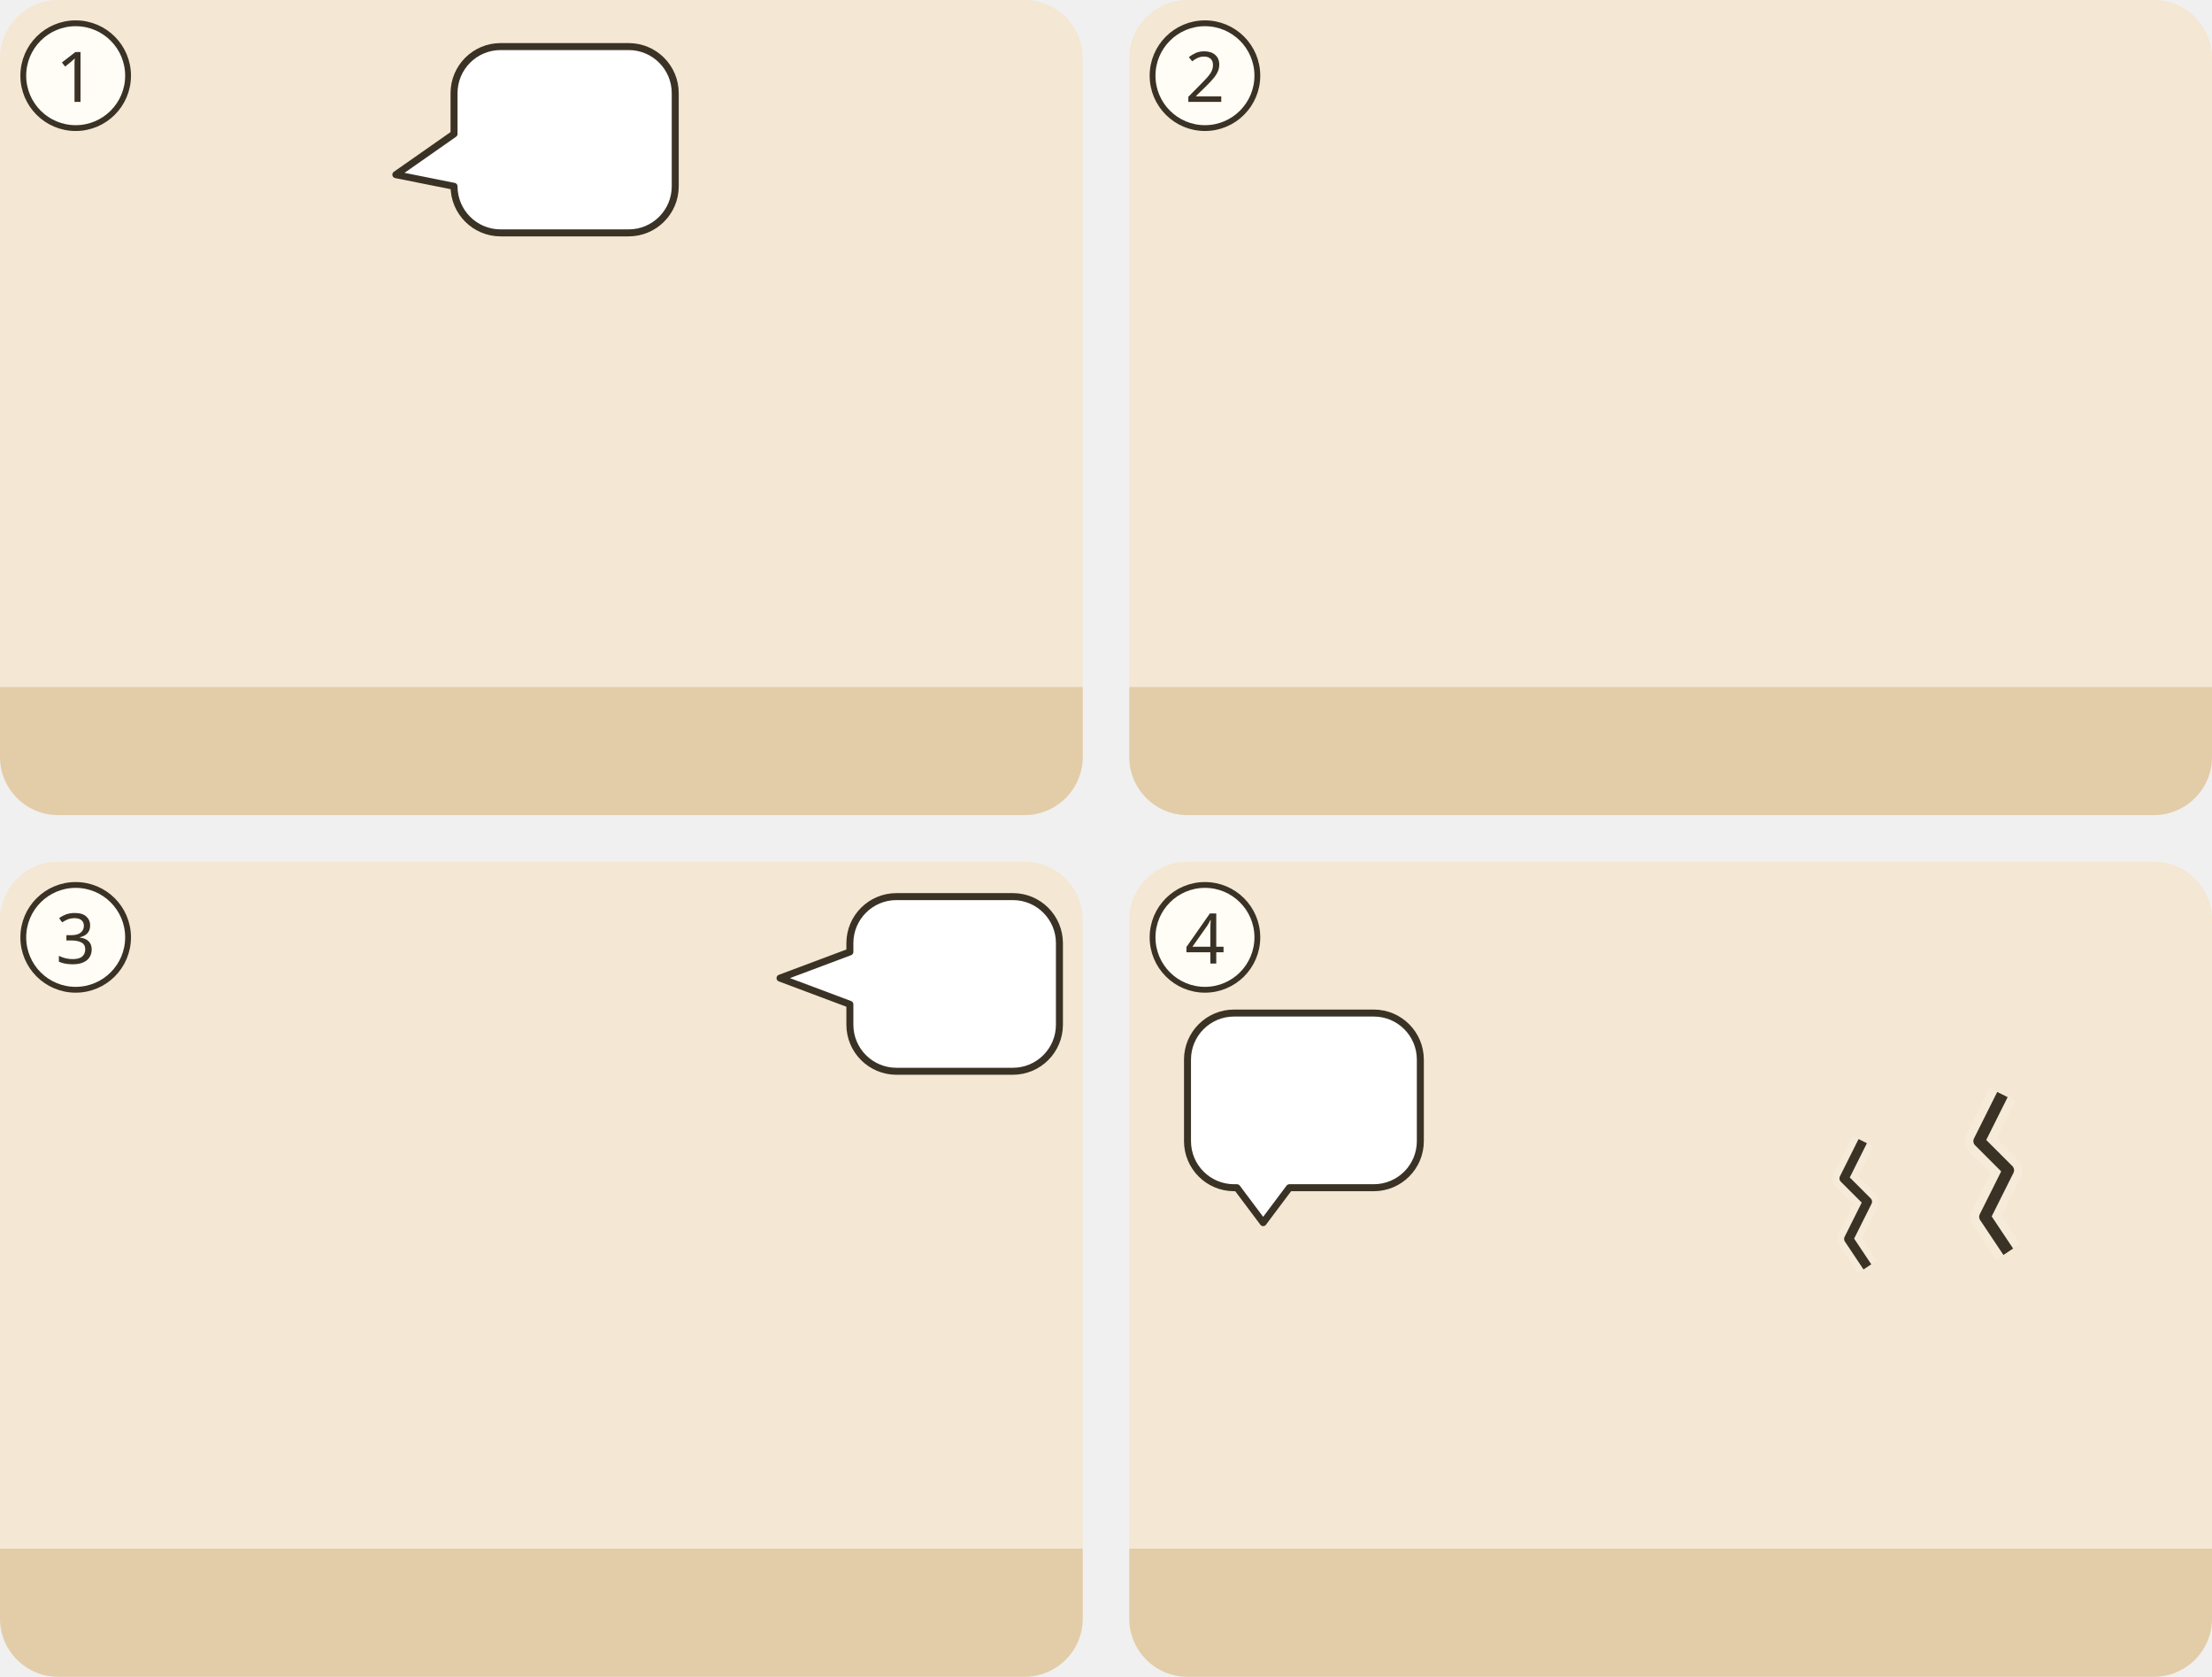
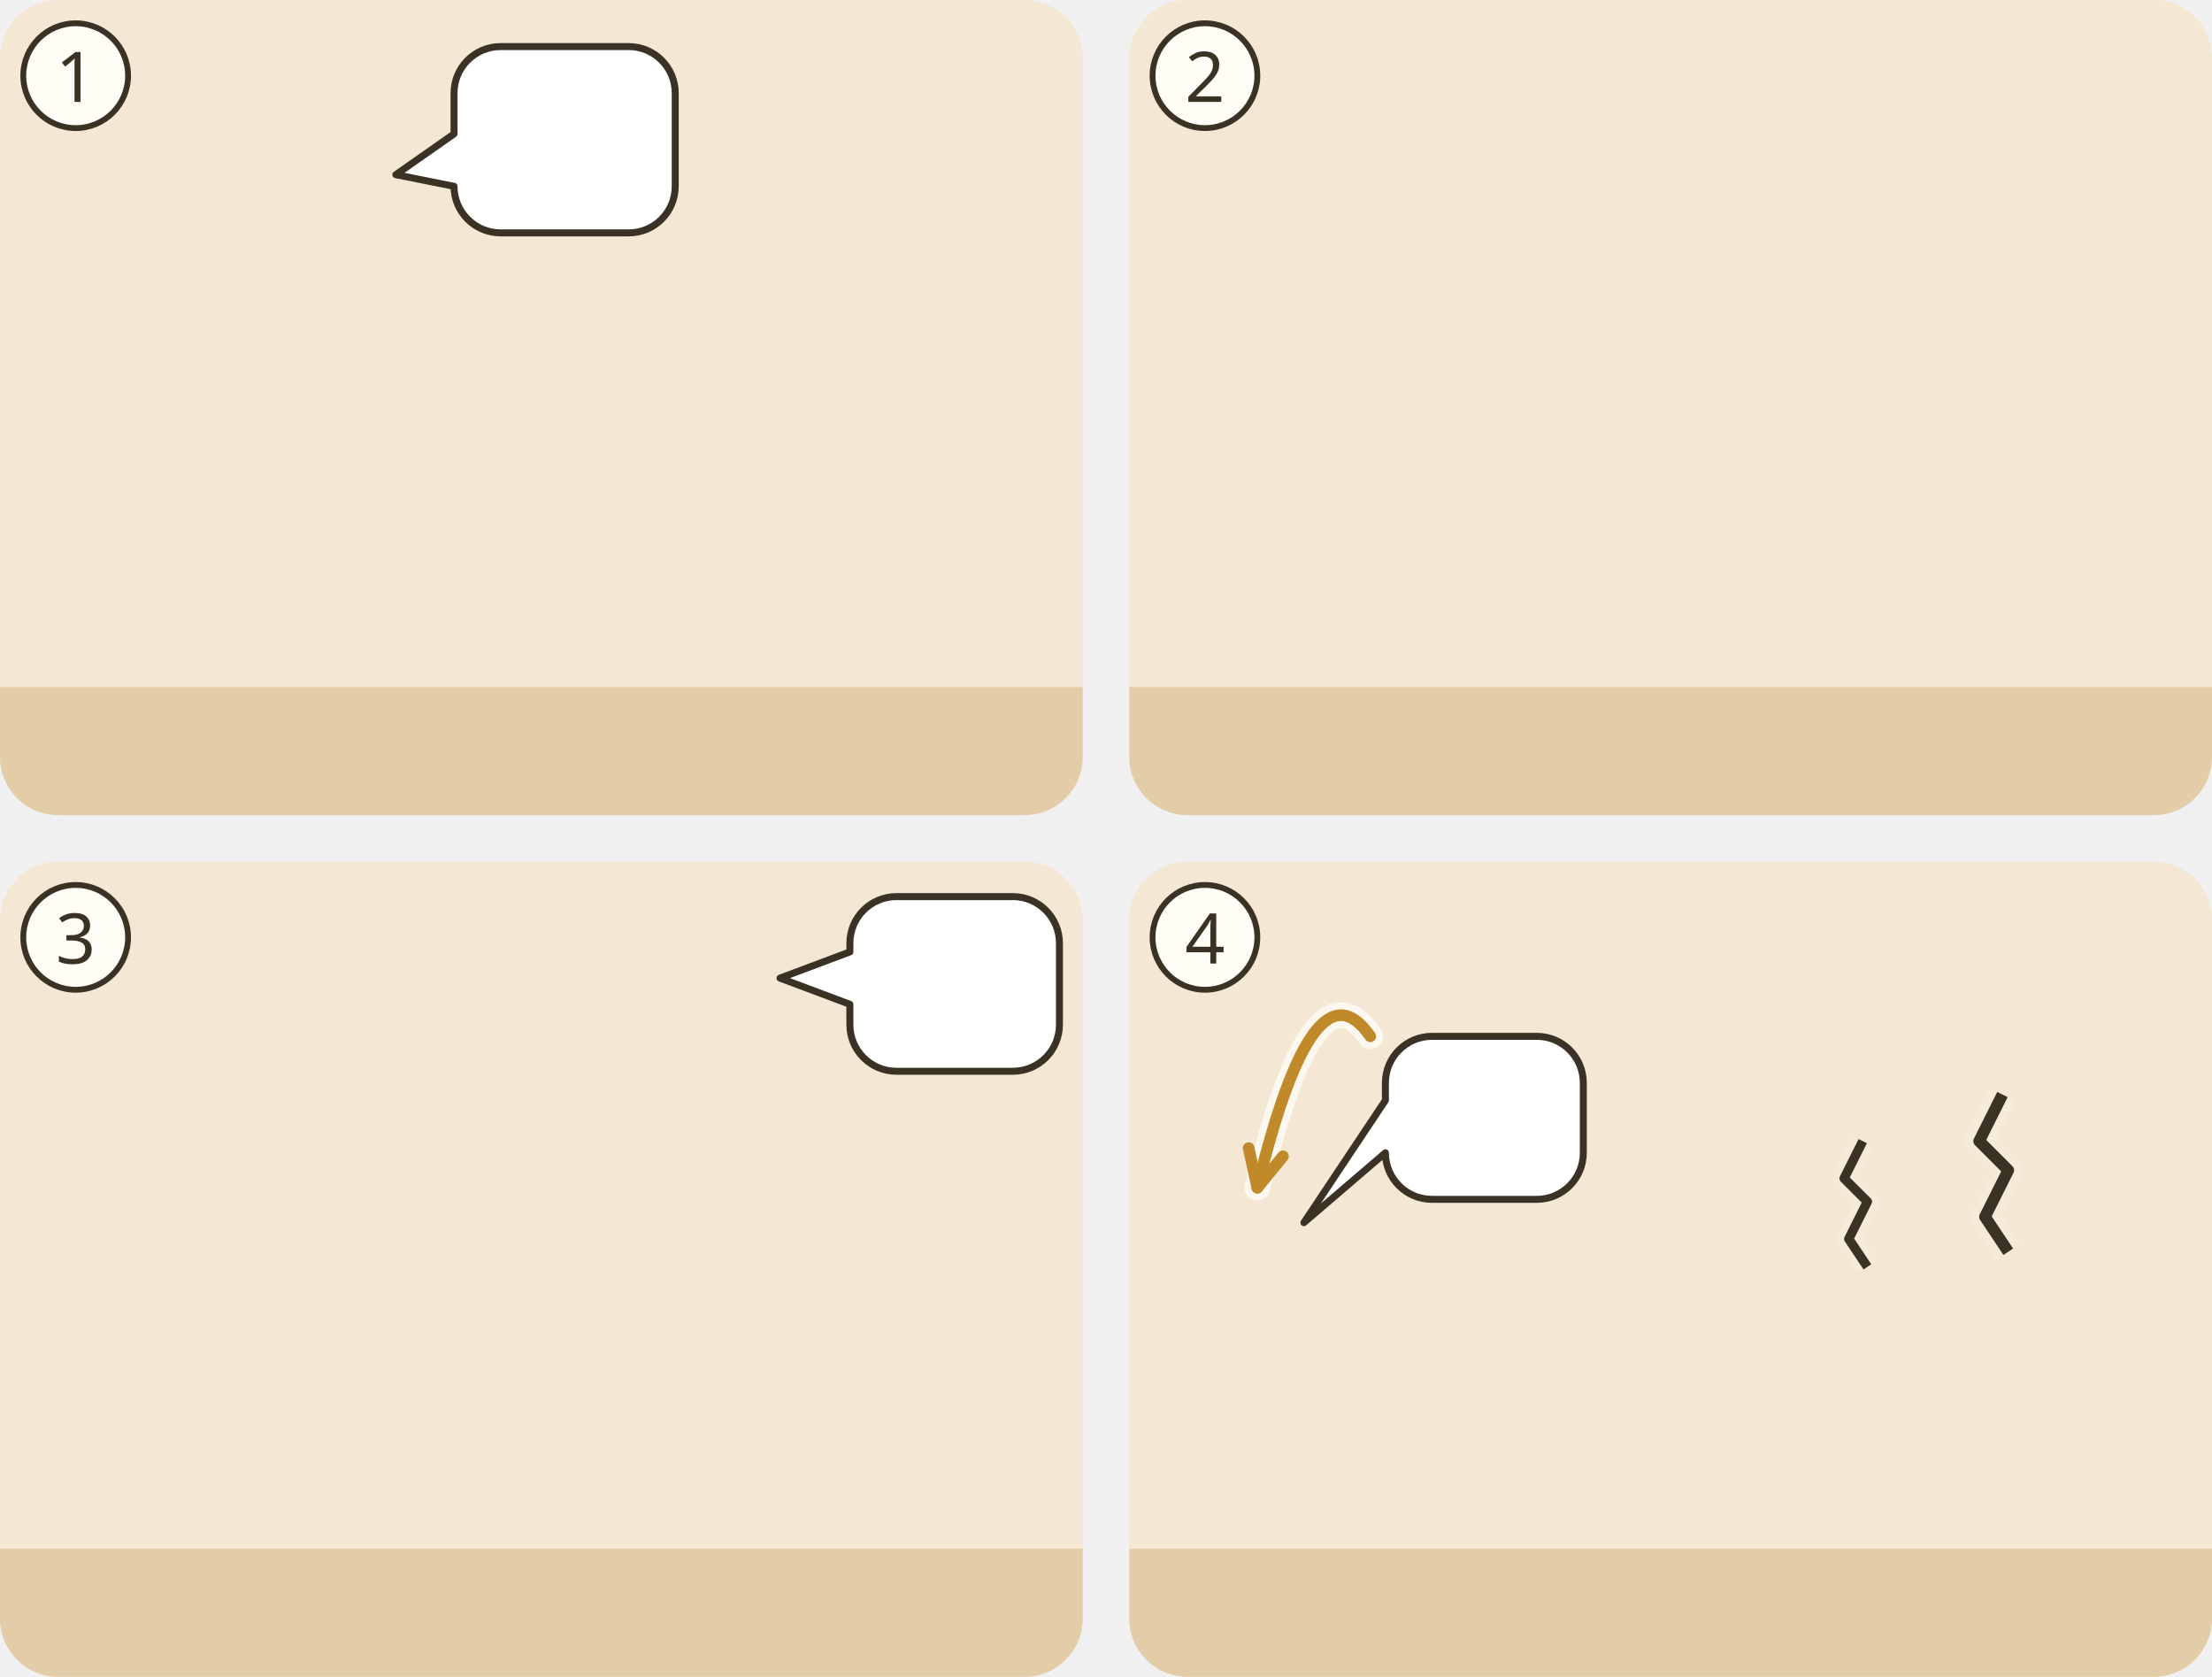
<svg xmlns="http://www.w3.org/2000/svg" viewBox="0 0 380 288">
  <g transform="translate(0 0)">
    <clipPath id="ill-cp-1-0-0">
      <rect width="186" height="140" rx="10" />
    </clipPath>
    <g clip-path="url(#ill-cp-1-0-0)">
      <rect width="186" height="140" fill="#F4E7D3" />
      <rect y="118" width="186" height="22" fill="#E2CDA8" />
      <use href="#ill-gott" x="26" y="6" width="44" height="44" />
      <g>
        <path d="M86 8H108A8 8 0 0 1 116 16V32A8 8 0 0 1 108 40H86A8 8 0 0 1 78 32L78 32L68 30L78 23V16A8 8 0 0 1 86 8Z" fill="#FFFFFF" stroke="#3B3226" stroke-width="1.2" stroke-linejoin="round" />
        <use href="#ill-licht" x="85" y="11" width="24" height="24" />
      </g>
      <use href="#ill-schoepfung" x="54" y="42" width="128" height="107" />
    </g>
    <circle cx="13" cy="13" r="9" fill="#FFFDF6" stroke="#3B3226" />
    <text x="13" y="17.5" text-anchor="middle" font-family="sans-serif" font-size="12" fill="#3B3226">1</text>
  </g>
  <g transform="translate(194 0)">
    <clipPath id="ill-cp-2-194-0">
      <rect width="186" height="140" rx="10" />
    </clipPath>
    <g clip-path="url(#ill-cp-2-194-0)">
      <rect width="186" height="140" fill="#F4E7D3" />
      <rect y="118" width="186" height="22" fill="#E2CDA8" />
      <use href="#ill-meer" x="0" y="28" width="186" height="103" />
      <use href="#ill-p-mose" x="74" y="54" width="28" height="60" />
      <use href="#ill-p-menge" x="100" y="64" width="22" height="48" opacity=".9" />
      <use href="#ill-p-menge" x="116" y="66" width="20" height="44" opacity=".9" />
    </g>
    <circle cx="13" cy="13" r="9" fill="#FFFDF6" stroke="#3B3226" />
    <text x="13" y="17.5" text-anchor="middle" font-family="sans-serif" font-size="12" fill="#3B3226">2</text>
  </g>
  <g transform="translate(0 148)">
    <clipPath id="ill-cp-3-0-148">
      <rect width="186" height="140" rx="10" />
    </clipPath>
    <g clip-path="url(#ill-cp-3-0-148)">
      <rect width="186" height="140" fill="#F4E7D3" />
      <rect y="118" width="186" height="22" fill="#E2CDA8" />
      <use href="#ill-berg" x="54" y="26" width="132" height="82" />
      <use href="#ill-gott" x="100" y="0" width="36" height="36" />
      <g>
        <path d="M154 6H174A8 8 0 0 1 182 14V28A8 8 0 0 1 174 36H154A8 8 0 0 1 146 28L146 24.5L134 20L146 15.5V14A8 8 0 0 1 154 6Z" fill="#FFFFFF" stroke="#3B3226" stroke-width="1.2" stroke-linejoin="round" />
        <use href="#ill-tafeln" x="151" y="9" width="26" height="24" />
      </g>
      <use href="#ill-p-mose" x="56" y="56" width="30" height="64" />
      <use href="#ill-tafeln" x="34" y="76" width="26" height="24" />
      <use href="#ill-p-menge" x="118" y="66" width="22" height="50" />
      <use href="#ill-p-menge" x="138" y="64" width="24" height="54" />
      <use href="#ill-p-menge" x="160" y="66" width="22" height="50" />
    </g>
    <circle cx="13" cy="13" r="9" fill="#FFFDF6" stroke="#3B3226" />
    <text x="13" y="17.5" text-anchor="middle" font-family="sans-serif" font-size="12" fill="#3B3226">3</text>
  </g>
  <g transform="translate(194 148)">
    <clipPath id="ill-cp-4-194-148">
      <rect width="186" height="140" rx="10" />
    </clipPath>
    <g clip-path="url(#ill-cp-4-194-148)">
      <rect width="186" height="140" fill="#F4E7D3" />
      <rect y="118" width="186" height="22" fill="#E2CDA8" />
      <use href="#ill-jerusalem" x="104" y="14" width="80" height="56" />
      <g transform="translate(150 40) scale(1.0)">
        <path d="M0 0l-4 8 5 5-4 8 4 6" fill="none" stroke="#F6EBD9" stroke-width="5" stroke-linejoin="round" />
        <path d="M0 0l-4 8 5 5-4 8 4 6" fill="none" stroke="#3B3226" stroke-width="2" stroke-linejoin="round" />
      </g>
      <g transform="translate(126 48) scale(0.8)">
        <path d="M0 0l-4 8 5 5-4 8 4 6" fill="none" stroke="#F6EBD9" stroke-width="5" stroke-linejoin="round" />
        <path d="M0 0l-4 8 5 5-4 8 4 6" fill="none" stroke="#3B3226" stroke-width="2" stroke-linejoin="round" />
      </g>
      <g transform="translate(38 56) scale(-1 1)">
        <use href="#ill-p-prophet" x="0" y="0" width="30" height="64" />
      </g>
+       <use href="#ill-gott" x="26" y="2" width="28" height="28" />
+       <path d="M41.4 30.0Q31.7 16.0 22.0 56.0" fill="none" stroke="#FFFDF6" stroke-width="4.4" stroke-linecap="round" opacity=".8" />
+       <path d="M41.4 30.0Q31.7 16.0 22.0 56.0" fill="none" stroke="#C08A2A" stroke-width="2" stroke-linecap="round" />
+       <path d="M20.5 49.2L22.0 56.0L26.4 50.6" fill="none" stroke="#C08A2A" stroke-width="2" stroke-linecap="round" stroke-linejoin="round" />
      <g>
-         <path d="M18 26H42A8 8 0 0 1 50 34V48A8 8 0 0 1 42 56L27.5 56L23 62L18.5 56H18A8 8 0 0 1 10 48V34A8 8 0 0 1 18 26Z" fill="#FFFFFF" stroke="#3B3226" stroke-width="1.2" stroke-linejoin="round" />
-         <use href="#ill-z-hoffnung" x="18" y="29" width="24" height="24" />
+         <path d="M52 30H70A8 8 0 0 1 78 38V50A8 8 0 0 1 70 58H52A8 8 0 0 1 44 50L44 50L30 62L44 41V38A8 8 0 0 1 52 30Z" fill="#FFFFFF" stroke="#3B3226" stroke-width="1.2" stroke-linejoin="round" />
+         <use href="#ill-z-hoffnung" x="49" y="32" width="24" height="24" />
      </g>
      <use href="#ill-p-menge" x="80" y="66" width="22" height="50" />
      <use href="#ill-p-menge" x="100" y="68" width="20" height="46" />
      <use href="#ill-z-trauer" x="98" y="72" width="6" height="9" />
      <use href="#ill-z-trauer" x="116" y="74" width="6" height="9" />
      <g transform="translate(184 76) scale(-1 1)">
        <use href="#ill-z-exil" x="0" y="0" width="60" height="24" />
      </g>
    </g>
    <circle cx="13" cy="13" r="9" fill="#FFFDF6" stroke="#3B3226" />
    <text x="13" y="17.5" text-anchor="middle" font-family="sans-serif" font-size="12" fill="#3B3226">4</text>
  </g>
</svg>
